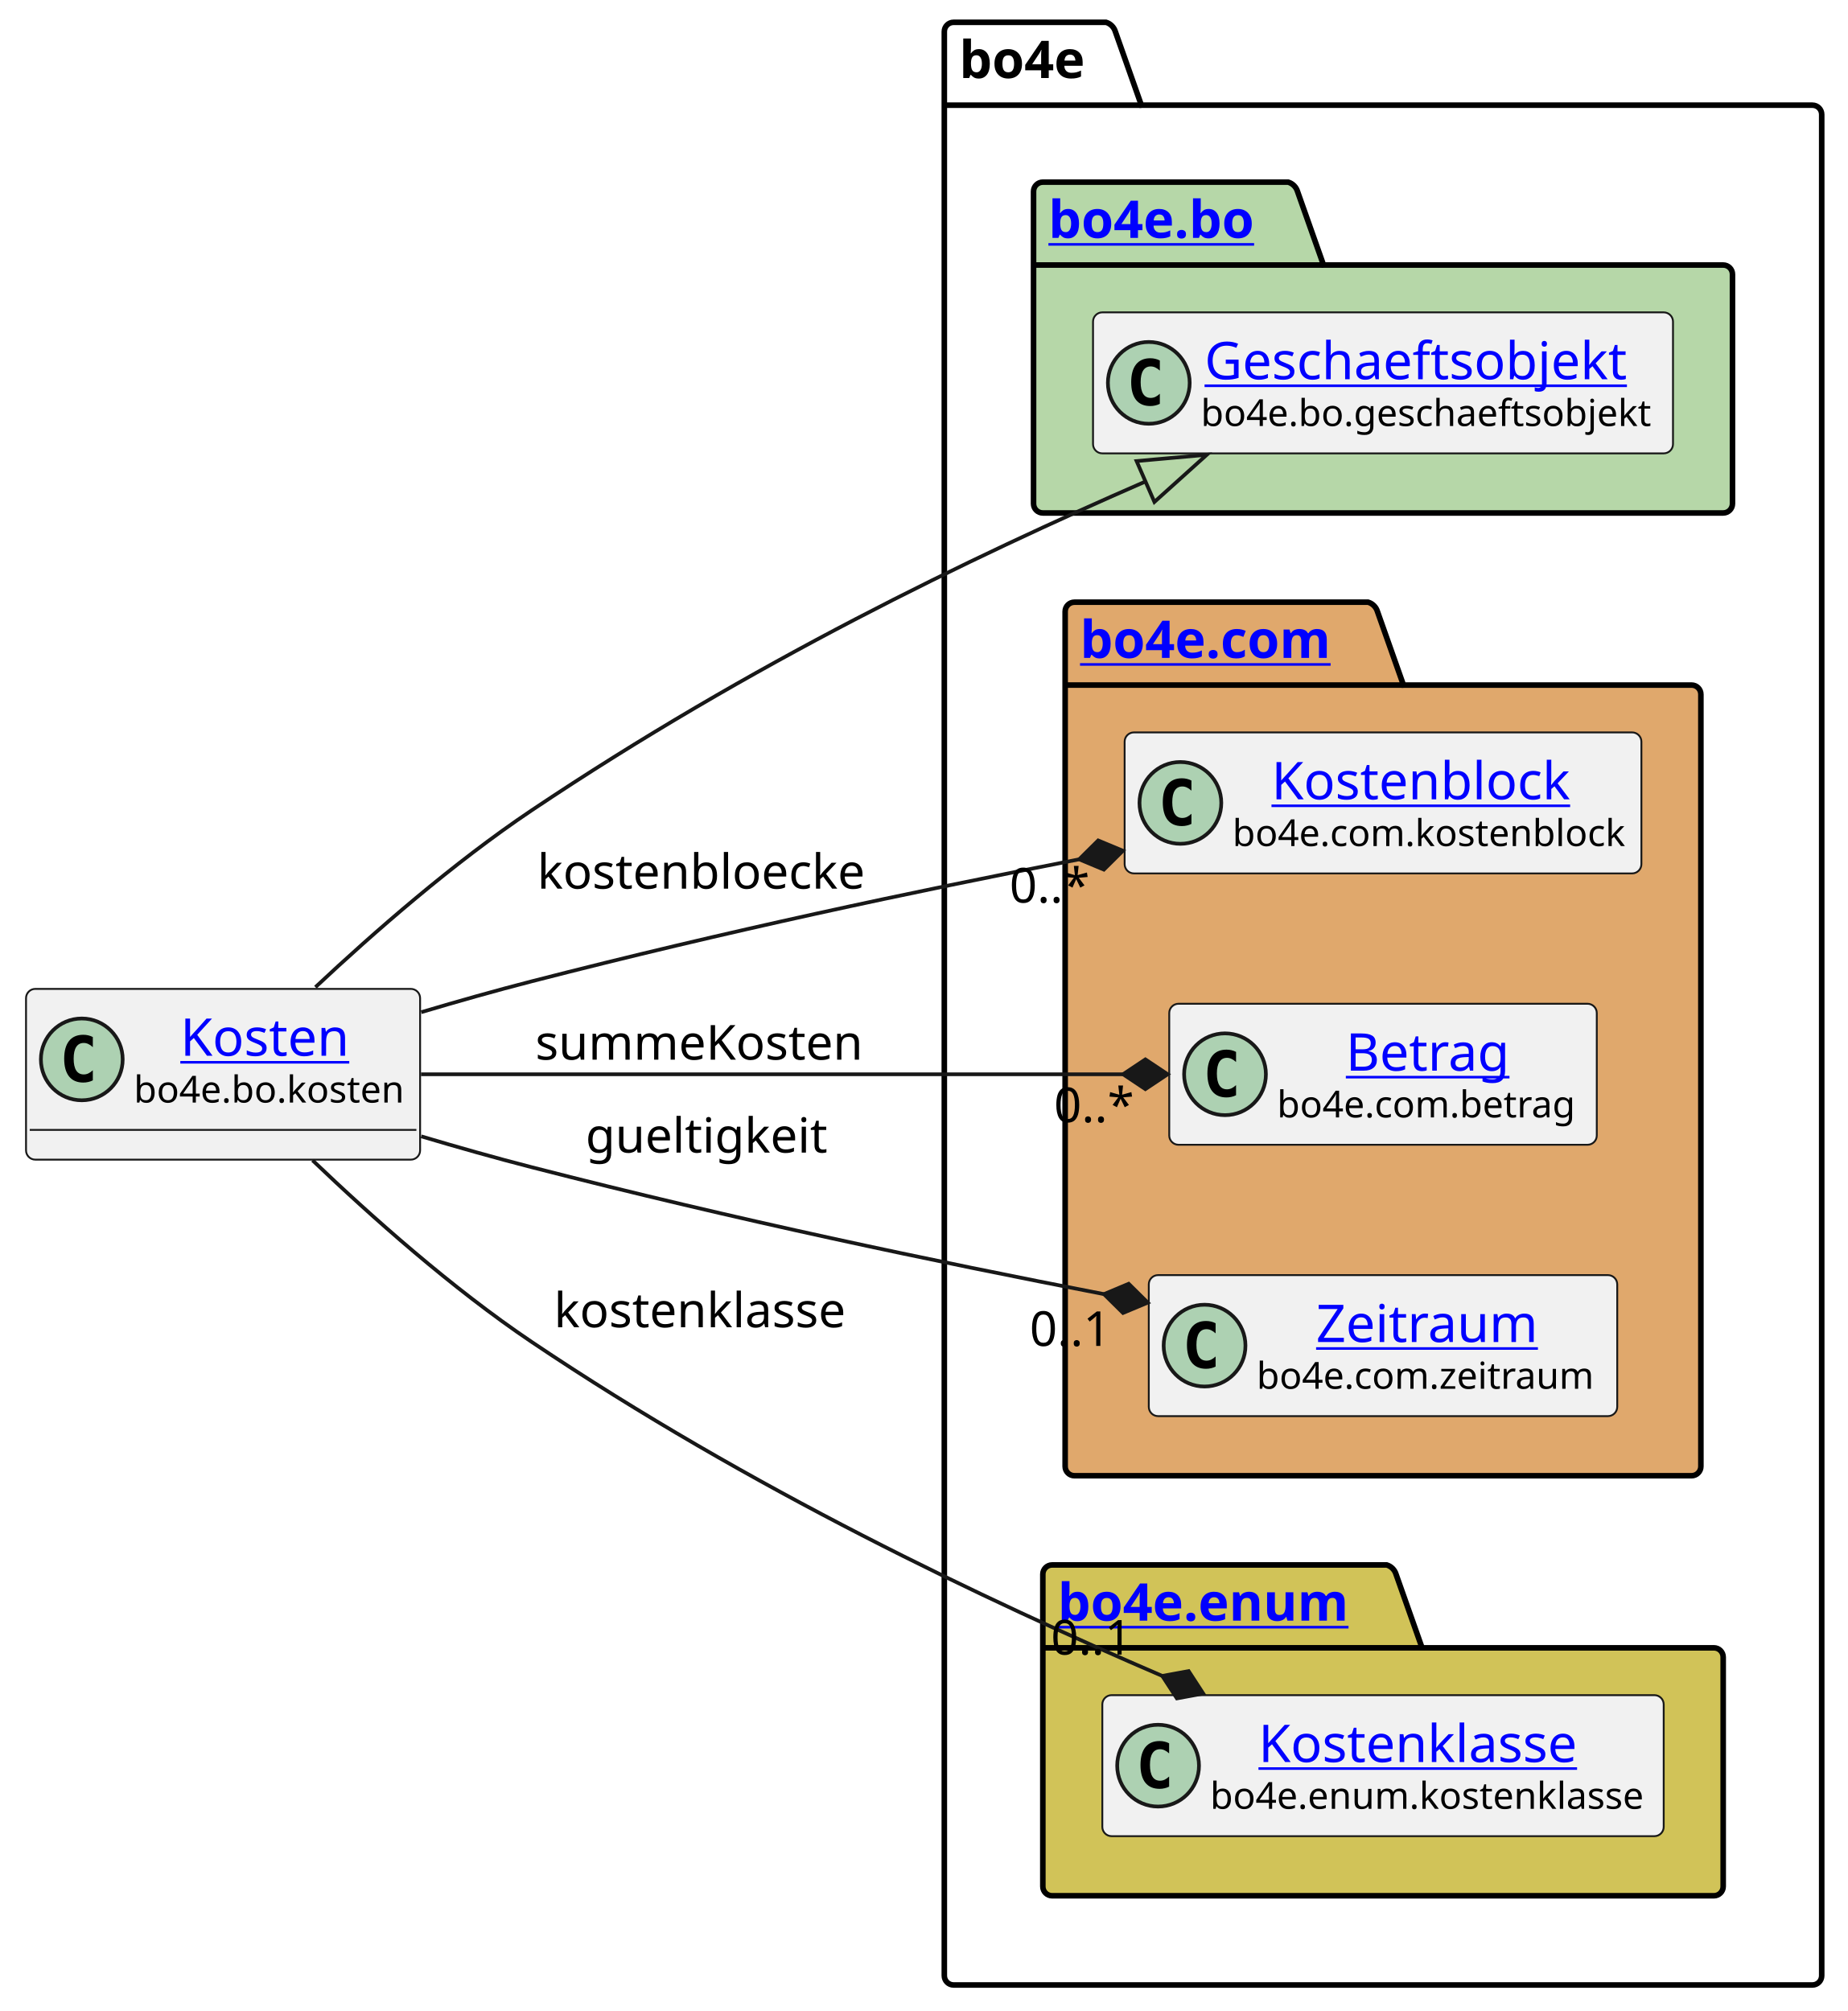
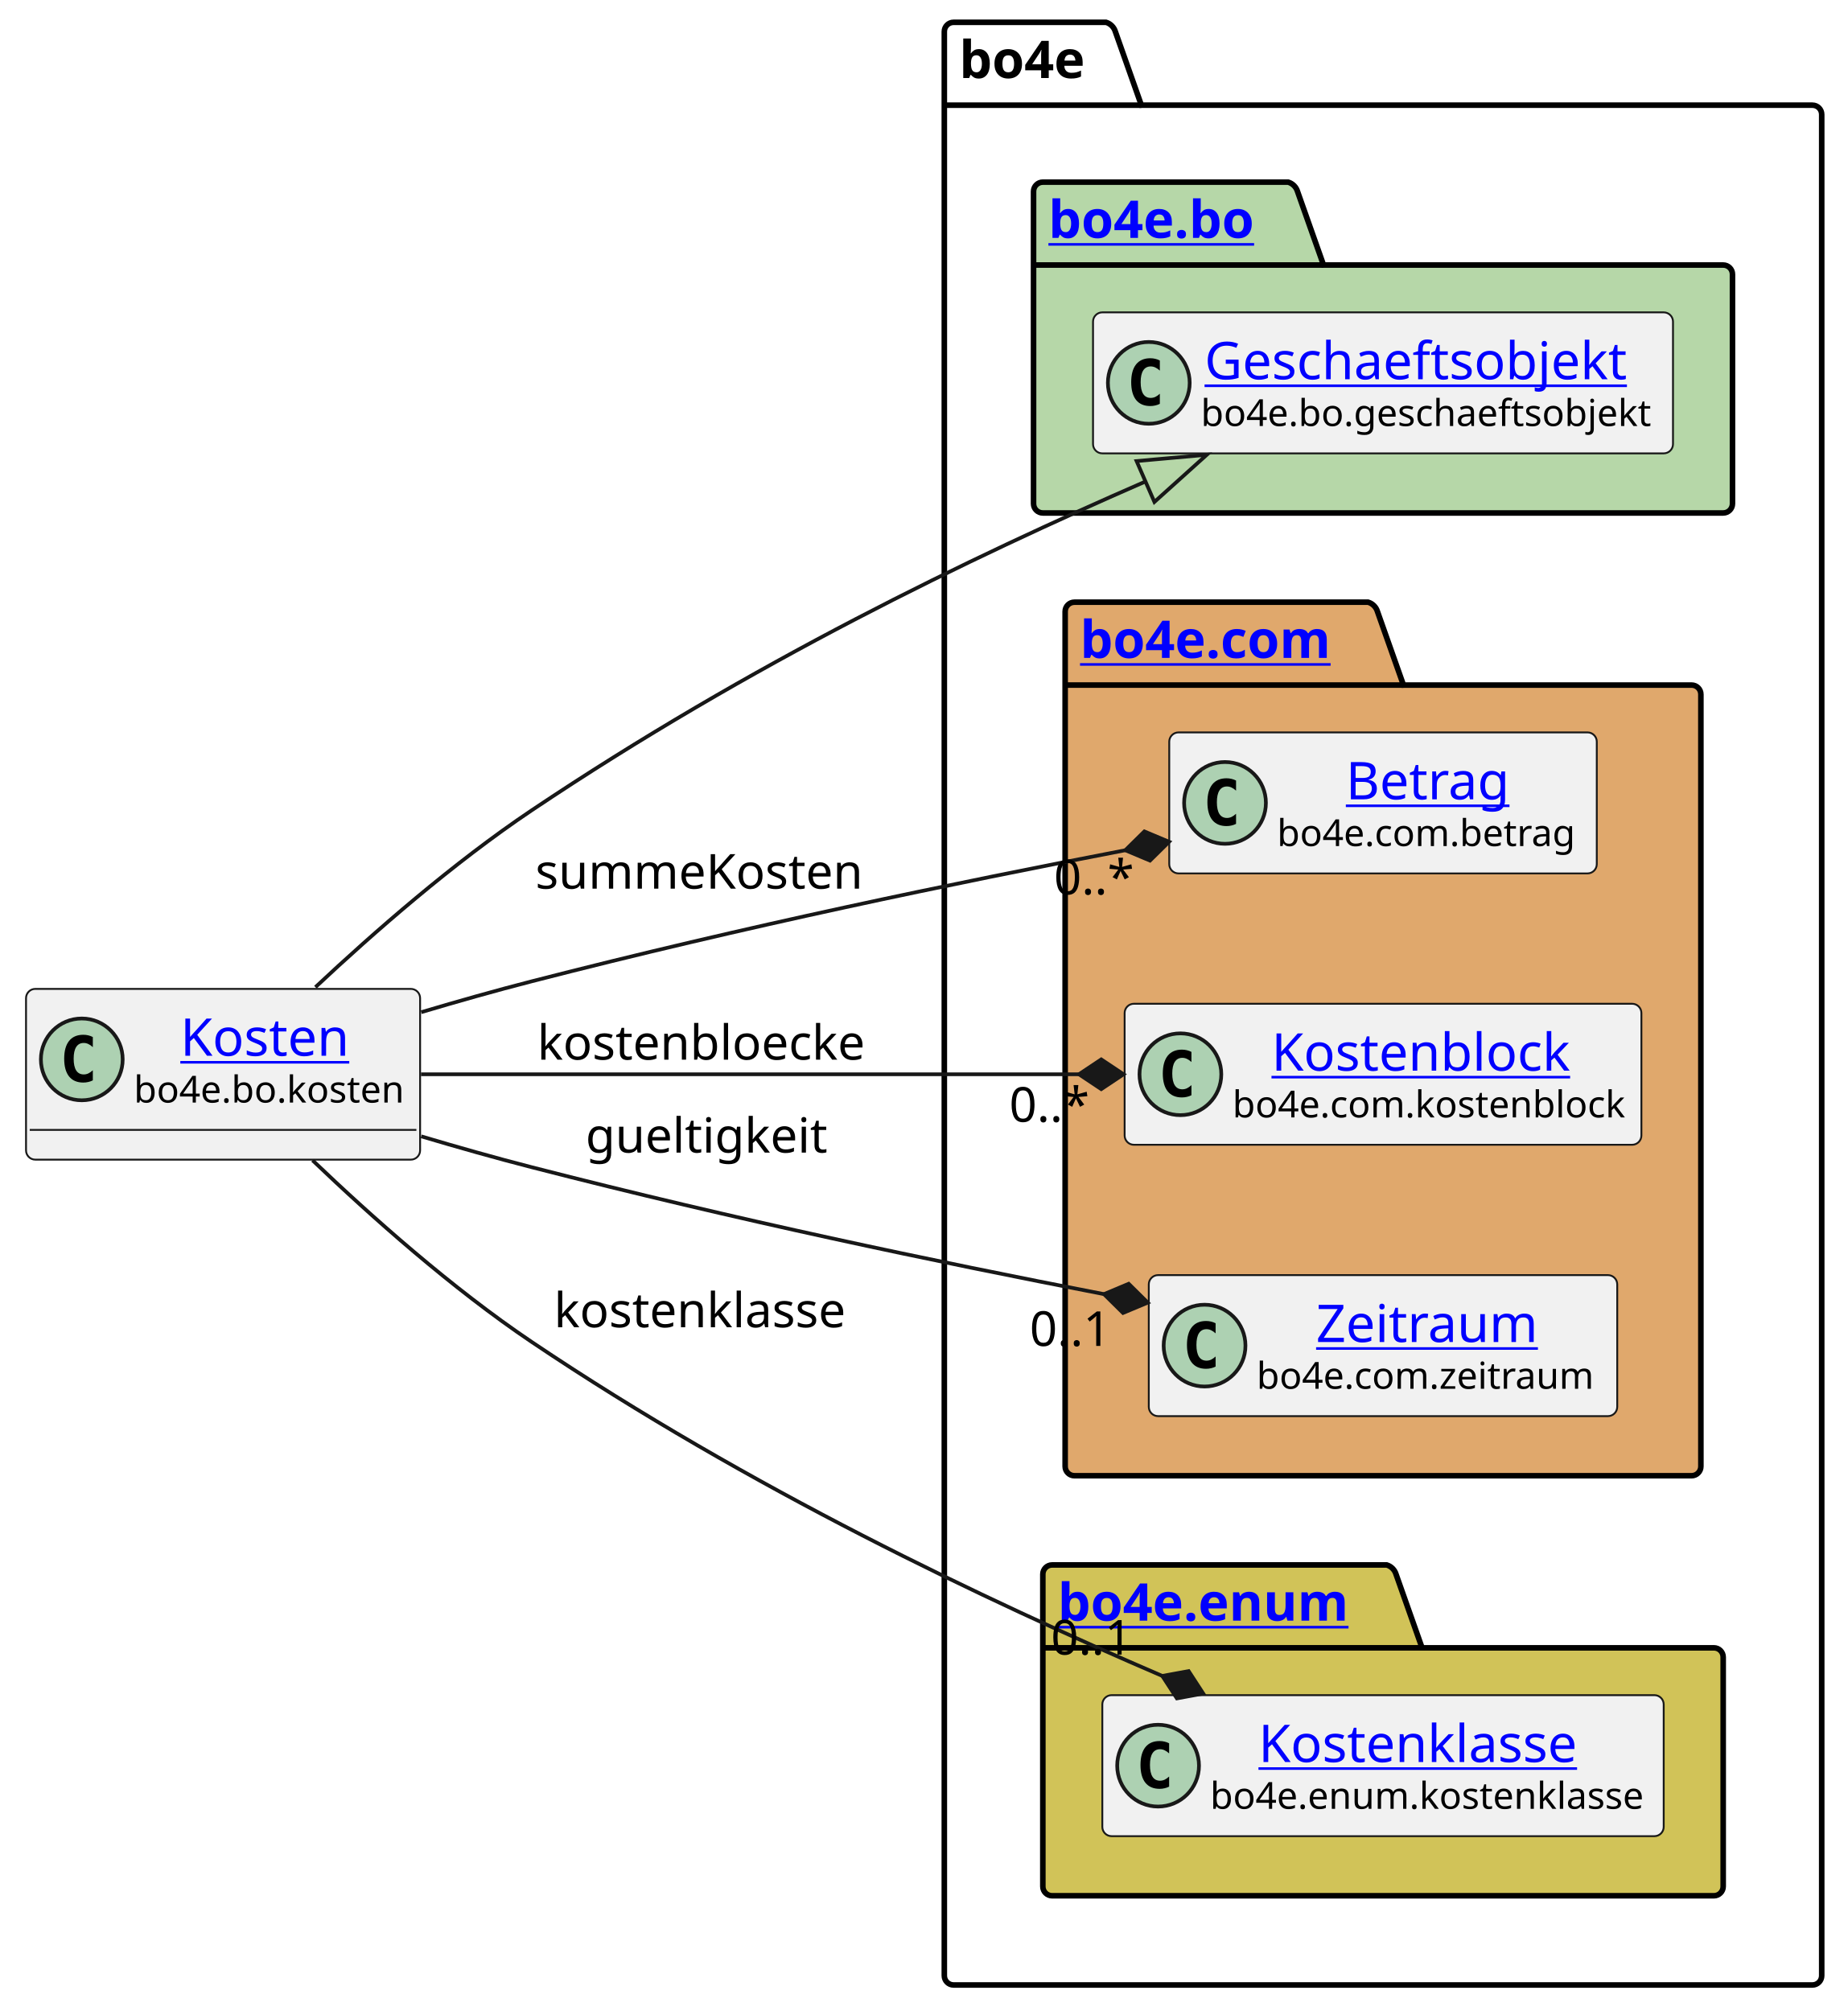
<svg xmlns="http://www.w3.org/2000/svg" xmlns:xlink="http://www.w3.org/1999/xlink" contentStyleType="text/css" height="541px" preserveAspectRatio="none" style="width:497px;height:541px;background:#FFFFFF;" version="1.1" viewBox="0 0 497 541" width="497px" zoomAndPan="magnify">
  <defs />
  <g>
    <g id="cluster_bo4e">
      <path d="M256.5,6 L297.5,6 A3.75,3.75 0 0 1 300,8.5 L307,28.297 L487.5,28.297 A2.5,2.5 0 0 1 490,30.797 L490,531.5 A2.5,2.5 0 0 1 487.5,534 L256.5,534 A2.5,2.5 0 0 1 254,531.5 L254,8.5 A2.5,2.5 0 0 1 256.5,6 " fill="none" style="stroke:#000000;stroke-width:1.5;" />
      <line style="stroke:#000000;stroke-width:1.5;" x1="254" x2="307" y1="28.297" y2="28.297" />
      <text fill="#000000" font-family="sans-serif" font-size="14" font-weight="bold" lengthAdjust="spacing" textLength="40" x="258" y="20.995">bo4e</text>
    </g>
    <g id="cluster_bo">
      <path d="M280.5,49 L346.5,49 A3.75,3.75 0 0 1 349,51.5 L356,71.297 L463.5,71.297 A2.5,2.5 0 0 1 466,73.797 L466,135.5 A2.5,2.5 0 0 1 463.5,138 L280.5,138 A2.5,2.5 0 0 1 278,135.5 L278,51.5 A2.5,2.5 0 0 1 280.5,49 " fill="#B6D7A8" style="stroke:#000000;stroke-width:1.5;" />
      <line style="stroke:#000000;stroke-width:1.5;" x1="278" x2="356" y1="71.297" y2="71.297" />
      <a href="https://bo4e.github.io/BO4E-python/latest/api/bo4e.bo.html" target="_top" title="https://bo4e.github.io/BO4E-python/latest/api/bo4e.bo.html" xlink:actuate="onRequest" xlink:href="https://bo4e.github.io/BO4E-python/latest/api/bo4e.bo.html" xlink:show="new" xlink:title="https://bo4e.github.io/BO4E-python/latest/api/bo4e.bo.html" xlink:type="simple">
        <text fill="#0000FF" font-family="sans-serif" font-size="14" font-weight="bold" lengthAdjust="spacing" text-decoration="underline" textLength="65" x="282" y="63.995">bo4e.bo</text>
      </a>
    </g>
    <g id="cluster_com">
      <path d="M289,162 L368,162 A3.75,3.75 0 0 1 370.5,164.5 L377.5,184.297 L455,184.297 A2.5,2.5 0 0 1 457.5,186.797 L457.5,394.5 A2.5,2.5 0 0 1 455,397 L289,397 A2.5,2.5 0 0 1 286.5,394.5 L286.5,164.5 A2.5,2.5 0 0 1 289,162 " fill="#E0A86C" style="stroke:#000000;stroke-width:1.5;" />
      <line style="stroke:#000000;stroke-width:1.5;" x1="286.5" x2="377.5" y1="184.297" y2="184.297" />
      <a href="https://bo4e.github.io/BO4E-python/latest/api/bo4e.com.html" target="_top" title="https://bo4e.github.io/BO4E-python/latest/api/bo4e.com.html" xlink:actuate="onRequest" xlink:href="https://bo4e.github.io/BO4E-python/latest/api/bo4e.com.html" xlink:show="new" xlink:title="https://bo4e.github.io/BO4E-python/latest/api/bo4e.com.html" xlink:type="simple">
        <text fill="#0000FF" font-family="sans-serif" font-size="14" font-weight="bold" lengthAdjust="spacing" text-decoration="underline" textLength="78" x="290.5" y="176.995">bo4e.com</text>
      </a>
    </g>
    <g id="cluster_enum">
      <path d="M283,421 L373,421 A3.75,3.75 0 0 1 375.5,423.5 L382.5,443.297 L461,443.297 A2.5,2.5 0 0 1 463.5,445.797 L463.5,507.5 A2.5,2.5 0 0 1 461,510 L283,510 A2.5,2.5 0 0 1 280.5,507.5 L280.5,423.5 A2.5,2.5 0 0 1 283,421 " fill="#D1C358" style="stroke:#000000;stroke-width:1.5;" />
      <line style="stroke:#000000;stroke-width:1.5;" x1="280.5" x2="382.5" y1="443.297" y2="443.297" />
      <a href="https://bo4e.github.io/BO4E-python/latest/api/bo4e.enum.html" target="_top" title="https://bo4e.github.io/BO4E-python/latest/api/bo4e.enum.html" xlink:actuate="onRequest" xlink:href="https://bo4e.github.io/BO4E-python/latest/api/bo4e.enum.html" xlink:show="new" xlink:title="https://bo4e.github.io/BO4E-python/latest/api/bo4e.enum.html" xlink:type="simple">
        <text fill="#0000FF" font-family="sans-serif" font-size="14" font-weight="bold" lengthAdjust="spacing" text-decoration="underline" textLength="89" x="284.5" y="435.995">bo4e.enum</text>
      </a>
    </g>
    <g id="elem_Geschaeftsobjekt">
      <rect codeLine="7" fill="#F1F1F1" height="37.938" id="Geschaeftsobjekt" rx="2.5" ry="2.5" style="stroke:#181818;stroke-width:0.5;" width="156" x="294" y="84.03" />
      <ellipse cx="309" cy="102.999" fill="#ADD1B2" rx="11" ry="11" style="stroke:#181818;stroke-width:1.0;" />
      <path d="M311.969,108.639 Q311.391,108.936 310.75,109.077 Q310.109,109.233 309.406,109.233 Q306.906,109.233 305.578,107.593 Q304.266,105.936 304.266,102.811 Q304.266,99.686 305.578,98.03 Q306.906,96.374 309.406,96.374 Q310.109,96.374 310.75,96.53 Q311.406,96.686 311.969,96.983 L311.969,99.702 Q311.344,99.124 310.75,98.858 Q310.156,98.577 309.531,98.577 Q308.188,98.577 307.5,99.655 Q306.812,100.718 306.812,102.811 Q306.812,104.905 307.5,105.983 Q308.188,107.046 309.531,107.046 Q310.156,107.046 310.75,106.78 Q311.344,106.499 311.969,105.921 L311.969,108.639 Z " fill="#000000" />
      <a href="https://bo4e.github.io/BO4E-python/latest/api/bo4e.bo.html#bo4e.bo.geschaeftsobjekt.Geschaeftsobjekt" target="_top" title="https://bo4e.github.io/BO4E-python/latest/api/bo4e.bo.html#bo4e.bo.geschaeftsobjekt.Geschaeftsobjekt" xlink:actuate="onRequest" xlink:href="https://bo4e.github.io/BO4E-python/latest/api/bo4e.bo.html#bo4e.bo.geschaeftsobjekt.Geschaeftsobjekt" xlink:show="new" xlink:title="https://bo4e.github.io/BO4E-python/latest/api/bo4e.bo.html#bo4e.bo.geschaeftsobjekt.Geschaeftsobjekt" xlink:type="simple">
        <text fill="#0000FF" font-family="sans-serif" font-size="14" lengthAdjust="spacing" text-decoration="underline" textLength="122" x="324" y="102.025">Geschaeftsobjekt</text>
      </a>
      <text fill="#000000" font-family="sans-serif" font-size="10" lengthAdjust="spacing" textLength="124" x="323" y="114.609">bo4e.bo.geschaeftsobjekt</text>
    </g>
+     <g id="elem_Betrag">
+       <rect codeLine="10" fill="#F1F1F1" height="37.938" id="Betrag" rx="2.5" ry="2.5" style="stroke:#181818;stroke-width:0.5;" width="115" x="314.5" y="197.03" />
+       <ellipse cx="329.5" cy="215.999" fill="#ADD1B2" rx="11" ry="11" style="stroke:#181818;stroke-width:1.0;" />
+       <path d="M332.469,221.639 Q331.891,221.936 331.25,222.077 Q330.609,222.233 329.906,222.233 Q327.406,222.233 326.078,220.593 Q324.766,218.936 324.766,215.811 Q324.766,212.686 326.078,211.03 Q327.406,209.374 329.906,209.374 Q330.609,209.374 331.25,209.53 Q331.906,209.686 332.469,209.983 L332.469,212.702 Q331.844,212.124 331.25,211.858 Q330.656,211.577 330.031,211.577 Q328.688,211.577 328,212.655 Q327.312,213.718 327.312,215.811 Q327.312,217.905 328,218.983 Q328.688,220.046 330.031,220.046 Q330.656,220.046 331.25,219.78 Q331.844,219.499 332.469,218.921 L332.469,221.639 Z " fill="#000000" />
+       <a href="https://bo4e.github.io/BO4E-python/latest/api/bo4e.com.html#bo4e.com.betrag.Betrag" target="_top" title="https://bo4e.github.io/BO4E-python/latest/api/bo4e.com.html#bo4e.com.betrag.Betrag" xlink:actuate="onRequest" xlink:href="https://bo4e.github.io/BO4E-python/latest/api/bo4e.com.html#bo4e.com.betrag.Betrag" xlink:show="new" xlink:title="https://bo4e.github.io/BO4E-python/latest/api/bo4e.com.html#bo4e.com.betrag.Betrag" xlink:type="simple">
+         <text fill="#0000FF" font-family="sans-serif" font-size="14" lengthAdjust="spacing" text-decoration="underline" textLength="46" x="362" y="215.025">Betrag</text>
+       </a>
+       <text fill="#000000" font-family="sans-serif" font-size="10" lengthAdjust="spacing" textLength="83" x="343.5" y="227.609">bo4e.com.betrag</text>
+     </g>
    <g id="elem_Kostenblock">
-       <rect codeLine="10" fill="#F1F1F1" height="37.938" id="Kostenblock" rx="2.5" ry="2.5" style="stroke:#181818;stroke-width:0.5;" width="139" x="302.5" y="197.03" />
-       <ellipse cx="317.5" cy="215.999" fill="#ADD1B2" rx="11" ry="11" style="stroke:#181818;stroke-width:1.0;" />
-       <path d="M320.469,221.639 Q319.891,221.936 319.25,222.077 Q318.609,222.233 317.906,222.233 Q315.406,222.233 314.078,220.593 Q312.766,218.936 312.766,215.811 Q312.766,212.686 314.078,211.03 Q315.406,209.374 317.906,209.374 Q318.609,209.374 319.25,209.53 Q319.906,209.686 320.469,209.983 L320.469,212.702 Q319.844,212.124 319.25,211.858 Q318.656,211.577 318.031,211.577 Q316.688,211.577 316,212.655 Q315.312,213.718 315.312,215.811 Q315.312,217.905 316,218.983 Q316.688,220.046 318.031,220.046 Q318.656,220.046 319.25,219.78 Q319.844,219.499 320.469,218.921 L320.469,221.639 Z " fill="#000000" />
+       <rect codeLine="11" fill="#F1F1F1" height="37.938" id="Kostenblock" rx="2.5" ry="2.5" style="stroke:#181818;stroke-width:0.5;" width="139" x="302.5" y="270.03" />
+       <ellipse cx="317.5" cy="288.999" fill="#ADD1B2" rx="11" ry="11" style="stroke:#181818;stroke-width:1.0;" />
+       <path d="M320.469,294.639 Q319.891,294.936 319.25,295.077 Q318.609,295.233 317.906,295.233 Q315.406,295.233 314.078,293.592 Q312.766,291.936 312.766,288.811 Q312.766,285.686 314.078,284.03 Q315.406,282.374 317.906,282.374 Q318.609,282.374 319.25,282.53 Q319.906,282.686 320.469,282.983 L320.469,285.702 Q319.844,285.124 319.25,284.858 Q318.656,284.577 318.031,284.577 Q316.688,284.577 316,285.655 Q315.312,286.717 315.312,288.811 Q315.312,290.905 316,291.983 Q316.688,293.046 318.031,293.046 Q318.656,293.046 319.25,292.78 Q319.844,292.499 320.469,291.921 L320.469,294.639 Z " fill="#000000" />
      <a href="https://bo4e.github.io/BO4E-python/latest/api/bo4e.com.html#bo4e.com.kostenblock.Kostenblock" target="_top" title="https://bo4e.github.io/BO4E-python/latest/api/bo4e.com.html#bo4e.com.kostenblock.Kostenblock" xlink:actuate="onRequest" xlink:href="https://bo4e.github.io/BO4E-python/latest/api/bo4e.com.html#bo4e.com.kostenblock.Kostenblock" xlink:show="new" xlink:title="https://bo4e.github.io/BO4E-python/latest/api/bo4e.com.html#bo4e.com.kostenblock.Kostenblock" xlink:type="simple">
-         <text fill="#0000FF" font-family="sans-serif" font-size="14" lengthAdjust="spacing" text-decoration="underline" textLength="86" x="342" y="215.025">Kostenblock</text>
+         <text fill="#0000FF" font-family="sans-serif" font-size="14" lengthAdjust="spacing" text-decoration="underline" textLength="86" x="342" y="288.025">Kostenblock</text>
      </a>
-       <text fill="#000000" font-family="sans-serif" font-size="10" lengthAdjust="spacing" textLength="107" x="331.5" y="227.609">bo4e.com.kostenblock</text>
-     </g>
-     <g id="elem_Betrag">
-       <rect codeLine="11" fill="#F1F1F1" height="37.938" id="Betrag" rx="2.5" ry="2.5" style="stroke:#181818;stroke-width:0.5;" width="115" x="314.5" y="270.03" />
-       <ellipse cx="329.5" cy="288.999" fill="#ADD1B2" rx="11" ry="11" style="stroke:#181818;stroke-width:1.0;" />
-       <path d="M332.469,294.639 Q331.891,294.936 331.25,295.077 Q330.609,295.233 329.906,295.233 Q327.406,295.233 326.078,293.592 Q324.766,291.936 324.766,288.811 Q324.766,285.686 326.078,284.03 Q327.406,282.374 329.906,282.374 Q330.609,282.374 331.25,282.53 Q331.906,282.686 332.469,282.983 L332.469,285.702 Q331.844,285.124 331.25,284.858 Q330.656,284.577 330.031,284.577 Q328.688,284.577 328,285.655 Q327.312,286.717 327.312,288.811 Q327.312,290.905 328,291.983 Q328.688,293.046 330.031,293.046 Q330.656,293.046 331.25,292.78 Q331.844,292.499 332.469,291.921 L332.469,294.639 Z " fill="#000000" />
-       <a href="https://bo4e.github.io/BO4E-python/latest/api/bo4e.com.html#bo4e.com.betrag.Betrag" target="_top" title="https://bo4e.github.io/BO4E-python/latest/api/bo4e.com.html#bo4e.com.betrag.Betrag" xlink:actuate="onRequest" xlink:href="https://bo4e.github.io/BO4E-python/latest/api/bo4e.com.html#bo4e.com.betrag.Betrag" xlink:show="new" xlink:title="https://bo4e.github.io/BO4E-python/latest/api/bo4e.com.html#bo4e.com.betrag.Betrag" xlink:type="simple">
-         <text fill="#0000FF" font-family="sans-serif" font-size="14" lengthAdjust="spacing" text-decoration="underline" textLength="46" x="362" y="288.025">Betrag</text>
-       </a>
-       <text fill="#000000" font-family="sans-serif" font-size="10" lengthAdjust="spacing" textLength="83" x="343.5" y="300.609">bo4e.com.betrag</text>
+       <text fill="#000000" font-family="sans-serif" font-size="10" lengthAdjust="spacing" textLength="107" x="331.5" y="300.609">bo4e.com.kostenblock</text>
    </g>
    <g id="elem_Zeitraum">
      <rect codeLine="12" fill="#F1F1F1" height="37.938" id="Zeitraum" rx="2.5" ry="2.5" style="stroke:#181818;stroke-width:0.5;" width="126" x="309" y="343.03" />
      <ellipse cx="324" cy="361.999" fill="#ADD1B2" rx="11" ry="11" style="stroke:#181818;stroke-width:1.0;" />
      <path d="M326.969,367.639 Q326.391,367.936 325.75,368.077 Q325.109,368.233 324.406,368.233 Q321.906,368.233 320.578,366.592 Q319.266,364.936 319.266,361.811 Q319.266,358.686 320.578,357.03 Q321.906,355.374 324.406,355.374 Q325.109,355.374 325.75,355.53 Q326.406,355.686 326.969,355.983 L326.969,358.702 Q326.344,358.124 325.75,357.858 Q325.156,357.577 324.531,357.577 Q323.188,357.577 322.5,358.655 Q321.812,359.717 321.812,361.811 Q321.812,363.905 322.5,364.983 Q323.188,366.046 324.531,366.046 Q325.156,366.046 325.75,365.78 Q326.344,365.499 326.969,364.921 L326.969,367.639 Z " fill="#000000" />
      <a href="https://bo4e.github.io/BO4E-python/latest/api/bo4e.com.html#bo4e.com.zeitraum.Zeitraum" target="_top" title="https://bo4e.github.io/BO4E-python/latest/api/bo4e.com.html#bo4e.com.zeitraum.Zeitraum" xlink:actuate="onRequest" xlink:href="https://bo4e.github.io/BO4E-python/latest/api/bo4e.com.html#bo4e.com.zeitraum.Zeitraum" xlink:show="new" xlink:title="https://bo4e.github.io/BO4E-python/latest/api/bo4e.com.html#bo4e.com.zeitraum.Zeitraum" xlink:type="simple">
        <text fill="#0000FF" font-family="sans-serif" font-size="14" lengthAdjust="spacing" text-decoration="underline" textLength="62" x="354" y="361.025">Zeitraum</text>
      </a>
      <text fill="#000000" font-family="sans-serif" font-size="10" lengthAdjust="spacing" textLength="94" x="338" y="373.609">bo4e.com.zeitraum</text>
    </g>
    <g id="elem_Kostenklasse">
      <rect codeLine="15" fill="#F1F1F1" height="37.938" id="Kostenklasse" rx="2.5" ry="2.5" style="stroke:#181818;stroke-width:0.5;" width="151" x="296.5" y="456.03" />
      <ellipse cx="311.5" cy="474.999" fill="#ADD1B2" rx="11" ry="11" style="stroke:#181818;stroke-width:1.0;" />
      <path d="M314.469,480.639 Q313.891,480.936 313.25,481.077 Q312.609,481.233 311.906,481.233 Q309.406,481.233 308.078,479.592 Q306.766,477.936 306.766,474.811 Q306.766,471.686 308.078,470.03 Q309.406,468.374 311.906,468.374 Q312.609,468.374 313.25,468.53 Q313.906,468.686 314.469,468.983 L314.469,471.702 Q313.844,471.124 313.25,470.858 Q312.656,470.577 312.031,470.577 Q310.688,470.577 310,471.655 Q309.312,472.717 309.312,474.811 Q309.312,476.905 310,477.983 Q310.688,479.046 312.031,479.046 Q312.656,479.046 313.25,478.78 Q313.844,478.499 314.469,477.921 L314.469,480.639 Z " fill="#000000" />
      <a href="https://bo4e.github.io/BO4E-python/latest/api/bo4e.enum.html#bo4e.enum.kostenklasse.Kostenklasse" target="_top" title="https://bo4e.github.io/BO4E-python/latest/api/bo4e.enum.html#bo4e.enum.kostenklasse.Kostenklasse" xlink:actuate="onRequest" xlink:href="https://bo4e.github.io/BO4E-python/latest/api/bo4e.enum.html#bo4e.enum.kostenklasse.Kostenklasse" xlink:show="new" xlink:title="https://bo4e.github.io/BO4E-python/latest/api/bo4e.enum.html#bo4e.enum.kostenklasse.Kostenklasse" xlink:type="simple">
        <text fill="#0000FF" font-family="sans-serif" font-size="14" lengthAdjust="spacing" text-decoration="underline" textLength="93" x="338.5" y="474.025">Kostenklasse</text>
      </a>
      <text fill="#000000" font-family="sans-serif" font-size="10" lengthAdjust="spacing" textLength="119" x="325.5" y="486.609">bo4e.enum.kostenklasse</text>
    </g>
    <g id="elem_Kosten">
      <rect codeLine="3" fill="#F1F1F1" height="45.938" id="Kosten" rx="2.5" ry="2.5" style="stroke:#181818;stroke-width:0.5;" width="106" x="7" y="266.03" />
      <ellipse cx="22" cy="284.999" fill="#ADD1B2" rx="11" ry="11" style="stroke:#181818;stroke-width:1.0;" />
      <path d="M24.969,290.639 Q24.391,290.936 23.75,291.077 Q23.109,291.233 22.406,291.233 Q19.906,291.233 18.578,289.592 Q17.266,287.936 17.266,284.811 Q17.266,281.686 18.578,280.03 Q19.906,278.374 22.406,278.374 Q23.109,278.374 23.75,278.53 Q24.406,278.686 24.969,278.983 L24.969,281.702 Q24.344,281.124 23.75,280.858 Q23.156,280.577 22.531,280.577 Q21.188,280.577 20.5,281.655 Q19.812,282.717 19.812,284.811 Q19.812,286.905 20.5,287.983 Q21.188,289.046 22.531,289.046 Q23.156,289.046 23.75,288.78 Q24.344,288.499 24.969,287.921 L24.969,290.639 Z " fill="#000000" />
      <a href="https://bo4e.github.io/BO4E-python/latest/api/bo4e.bo.html#bo4e.bo.kosten.Kosten" target="_top" title="https://bo4e.github.io/BO4E-python/latest/api/bo4e.bo.html#bo4e.bo.kosten.Kosten" xlink:actuate="onRequest" xlink:href="https://bo4e.github.io/BO4E-python/latest/api/bo4e.bo.html#bo4e.bo.kosten.Kosten" xlink:show="new" xlink:title="https://bo4e.github.io/BO4E-python/latest/api/bo4e.bo.html#bo4e.bo.kosten.Kosten" xlink:type="simple">
        <text fill="#0000FF" font-family="sans-serif" font-size="14" lengthAdjust="spacing" text-decoration="underline" textLength="49" x="48.5" y="284.025">Kosten</text>
      </a>
      <text fill="#000000" font-family="sans-serif" font-size="10" lengthAdjust="spacing" textLength="74" x="36" y="296.609">bo4e.bo.kosten</text>
      <line style="stroke:#181818;stroke-width:0.5;" x1="8" x2="112" y1="303.967" y2="303.967" />
    </g>
    <g id="link_Kosten_Geschaeftsobjekt">
      <path codeLine="18" d="M84.84,265.57 C100.55,250.84 122.04,232.05 143,218 C202.29,178.27 260.691,150.215 308.111,129.535 " fill="none" id="Kosten-to-Geschaeftsobjekt" style="stroke:#181818;stroke-width:1.0;" />
      <polygon fill="none" points="324.61,122.34,305.712,124.036,310.509,135.035,324.61,122.34" style="stroke:#181818;stroke-width:1.0;" />
    </g>
    <g id="link_Kosten_Kostenklasse">
      <path codeLine="19" d="M84.07,312.15 C99.81,327.2 121.62,346.62 143,361 C201.76,400.52 265.106,430.43 312.626,450.86 " fill="none" id="Kosten-to-Kostenklasse" style="stroke:#181818;stroke-width:1.0;" />
      <polygon fill="#181818" points="323.65,455.6,319.718,449.555,312.626,450.86,316.558,456.905,323.65,455.6" style="stroke:#181818;stroke-width:1.0;" />
      <text fill="#000000" font-family="sans-serif" font-size="13" lengthAdjust="spacing" textLength="83" x="149" y="357.067">kostenklasse</text>
      <text fill="#000000" font-family="sans-serif" font-size="13" lengthAdjust="spacing" textLength="24" x="282.677" y="445.12">0..1</text>
    </g>
    <g id="link_Kosten_Zeitraum">
      <path codeLine="20" d="M113.3,305.7 C123.12,308.62 133.34,311.52 143,314 C198.63,328.31 250.919,339.227 296.939,348.147 " fill="none" id="Kosten-to-Zeitraum" style="stroke:#181818;stroke-width:1.0;" />
      <polygon fill="#181818" points="308.72,350.43,303.591,345.361,296.939,348.147,302.068,353.215,308.72,350.43" style="stroke:#181818;stroke-width:1.0;" />
      <text fill="#000000" font-family="sans-serif" font-size="13" lengthAdjust="spacing" textLength="66" x="157.5" y="310.067">gueltigkeit</text>
      <text fill="#000000" font-family="sans-serif" font-size="13" lengthAdjust="spacing" textLength="24" x="276.957" y="362.084">0..1</text>
    </g>
    <g id="link_Kosten_Kostenblock">
-       <path codeLine="21" d="M113.3,272.3 C123.12,269.38 133.34,266.48 143,264 C195.99,250.37 244.843,240.053 290.263,231.173 " fill="none" id="Kosten-to-Kostenblock" style="stroke:#181818;stroke-width:1.0;" />
-       <polygon fill="#181818" points="302.04,228.87,295.384,226.096,290.263,231.173,296.919,233.947,302.04,228.87" style="stroke:#181818;stroke-width:1.0;" />
-       <text fill="#000000" font-family="sans-serif" font-size="13" lengthAdjust="spacing" textLength="92" x="144.5" y="239.067">kostenbloecke</text>
-       <text fill="#000000" font-family="sans-serif" font-size="13" lengthAdjust="spacing" textLength="23" x="271.53" y="242.821">0..*</text>
+       <path codeLine="21" d="M113.24,289 C165.18,289 233.13,289 290.21,289 " fill="none" id="Kosten-to-Kostenblock" style="stroke:#181818;stroke-width:1.0;" />
+       <polygon fill="#181818" points="302.21,289,296.21,285,290.21,289,296.21,293,302.21,289" style="stroke:#181818;stroke-width:1.0;" />
+       <text fill="#000000" font-family="sans-serif" font-size="13" lengthAdjust="spacing" textLength="92" x="144.5" y="285.067">kostenbloecke</text>
+       <text fill="#000000" font-family="sans-serif" font-size="13" lengthAdjust="spacing" textLength="23" x="271.462" y="301.788">0..*</text>
    </g>
    <g id="link_Kosten_Betrag">
-       <path codeLine="22" d="M113.24,289 C168.89,289 244.7,289 302.08,289 " fill="none" id="Kosten-to-Betrag" style="stroke:#181818;stroke-width:1.0;" />
-       <polygon fill="#181818" points="314.08,289,308.08,285,302.08,289,308.08,293,314.08,289" style="stroke:#181818;stroke-width:1.0;" />
-       <text fill="#000000" font-family="sans-serif" font-size="13" lengthAdjust="spacing" textLength="93" x="144" y="285.067">summeKosten</text>
-       <text fill="#000000" font-family="sans-serif" font-size="13" lengthAdjust="spacing" textLength="23" x="283.487" y="301.895">0..*</text>
+       <path codeLine="22" d="M113.3,272.3 C123.12,269.38 133.34,266.48 143,264 C200.98,249.09 256.346,237.649 302.676,228.729 " fill="none" id="Kosten-to-Betrag" style="stroke:#181818;stroke-width:1.0;" />
+       <polygon fill="#181818" points="314.46,226.46,307.812,223.667,302.676,228.729,309.324,231.522,314.46,226.46" style="stroke:#181818;stroke-width:1.0;" />
+       <text fill="#000000" font-family="sans-serif" font-size="13" lengthAdjust="spacing" textLength="93" x="144" y="239.067">summeKosten</text>
+       <text fill="#000000" font-family="sans-serif" font-size="13" lengthAdjust="spacing" textLength="23" x="283.477" y="240.611">0..*</text>
    </g>
  </g>
</svg>
